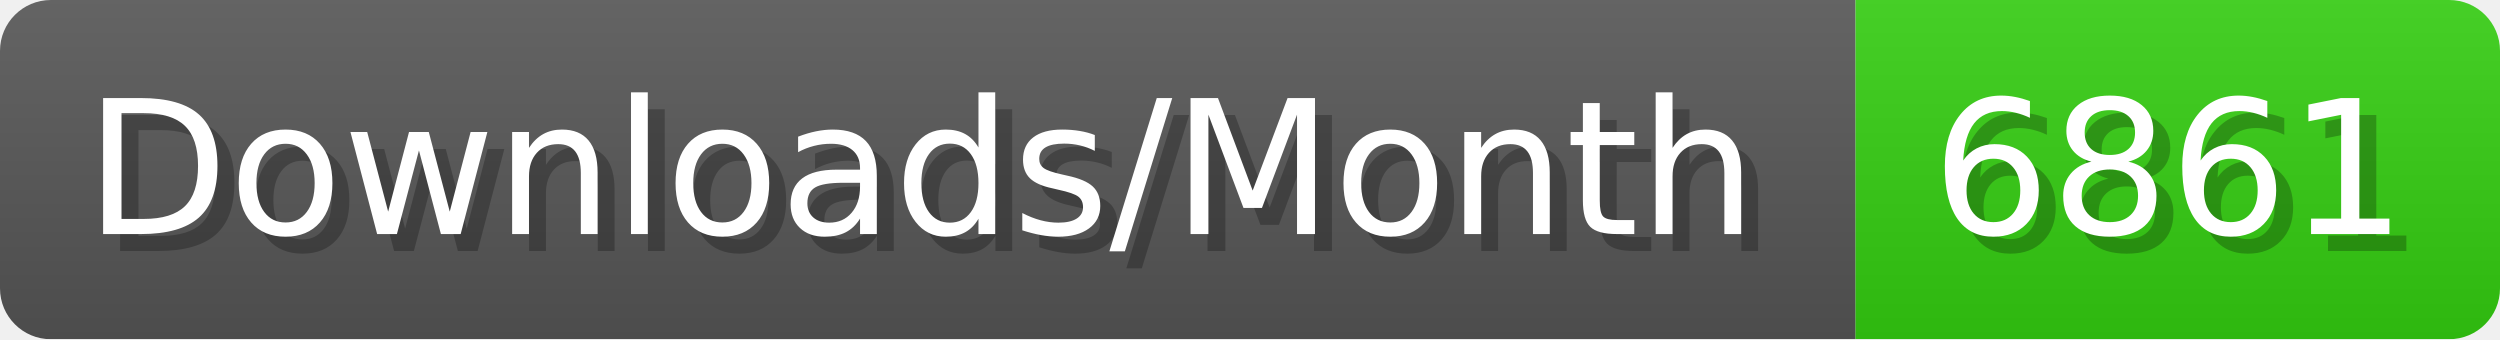
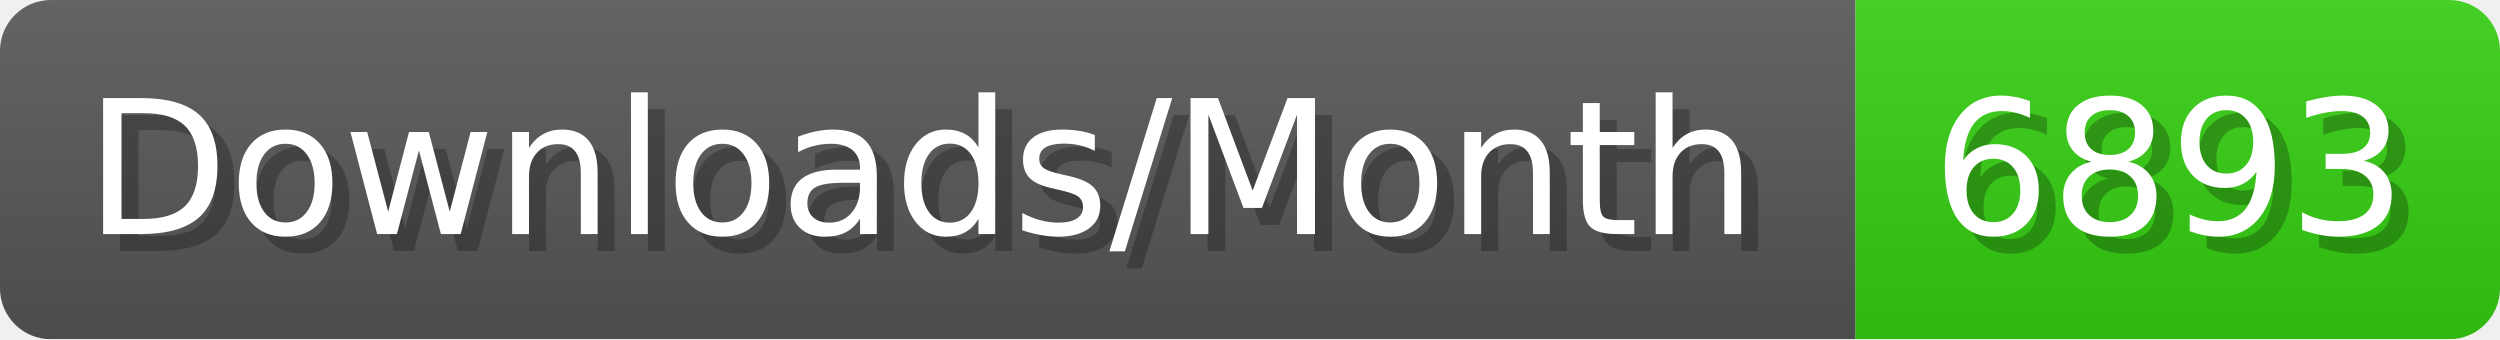
- <svg xmlns="http://www.w3.org/2000/svg" width="147.4" height="20" viewBox="0 0 1474 200" role="img" aria-label="Downloads/Month: 6861">
+ <svg xmlns="http://www.w3.org/2000/svg" width="147.4" height="20" viewBox="0 0 1474 200" role="img" aria-label="Downloads/Month: 6893">
  <linearGradient id="YlXUI" x2="0" y2="100%">
    <stop offset="0" stop-opacity=".1" stop-color="#EEE" />
    <stop offset="1" stop-opacity=".1" />
  </linearGradient>
  <mask id="JHhop">
    <rect width="1474" height="200" rx="30" fill="#FFF" />
  </mask>
  <g mask="url(#JHhop)">
    <rect width="1094" height="200" fill="#555" />
    <rect width="380" height="200" fill="#3C1" x="1094" />
    <rect width="1474" height="200" fill="url(#YlXUI)" />
  </g>
  <g aria-hidden="true" fill="#fff" text-anchor="start" font-family="Verdana,DejaVu Sans,sans-serif" font-size="110">
    <text x="60" y="148" textLength="994" fill="#000" opacity="0.25">Downloads/Month</text>
    <text x="50" y="138" textLength="994">Downloads/Month</text>
-     <text x="1149" y="148" textLength="280" fill="#000" opacity="0.25">6861</text>
-     <text x="1139" y="138" textLength="280">6861</text>
+     <text x="1149" y="148" textLength="280" fill="#000" opacity="0.25">6893</text>
+     <text x="1139" y="138" textLength="280">6893</text>
  </g>
</svg>
